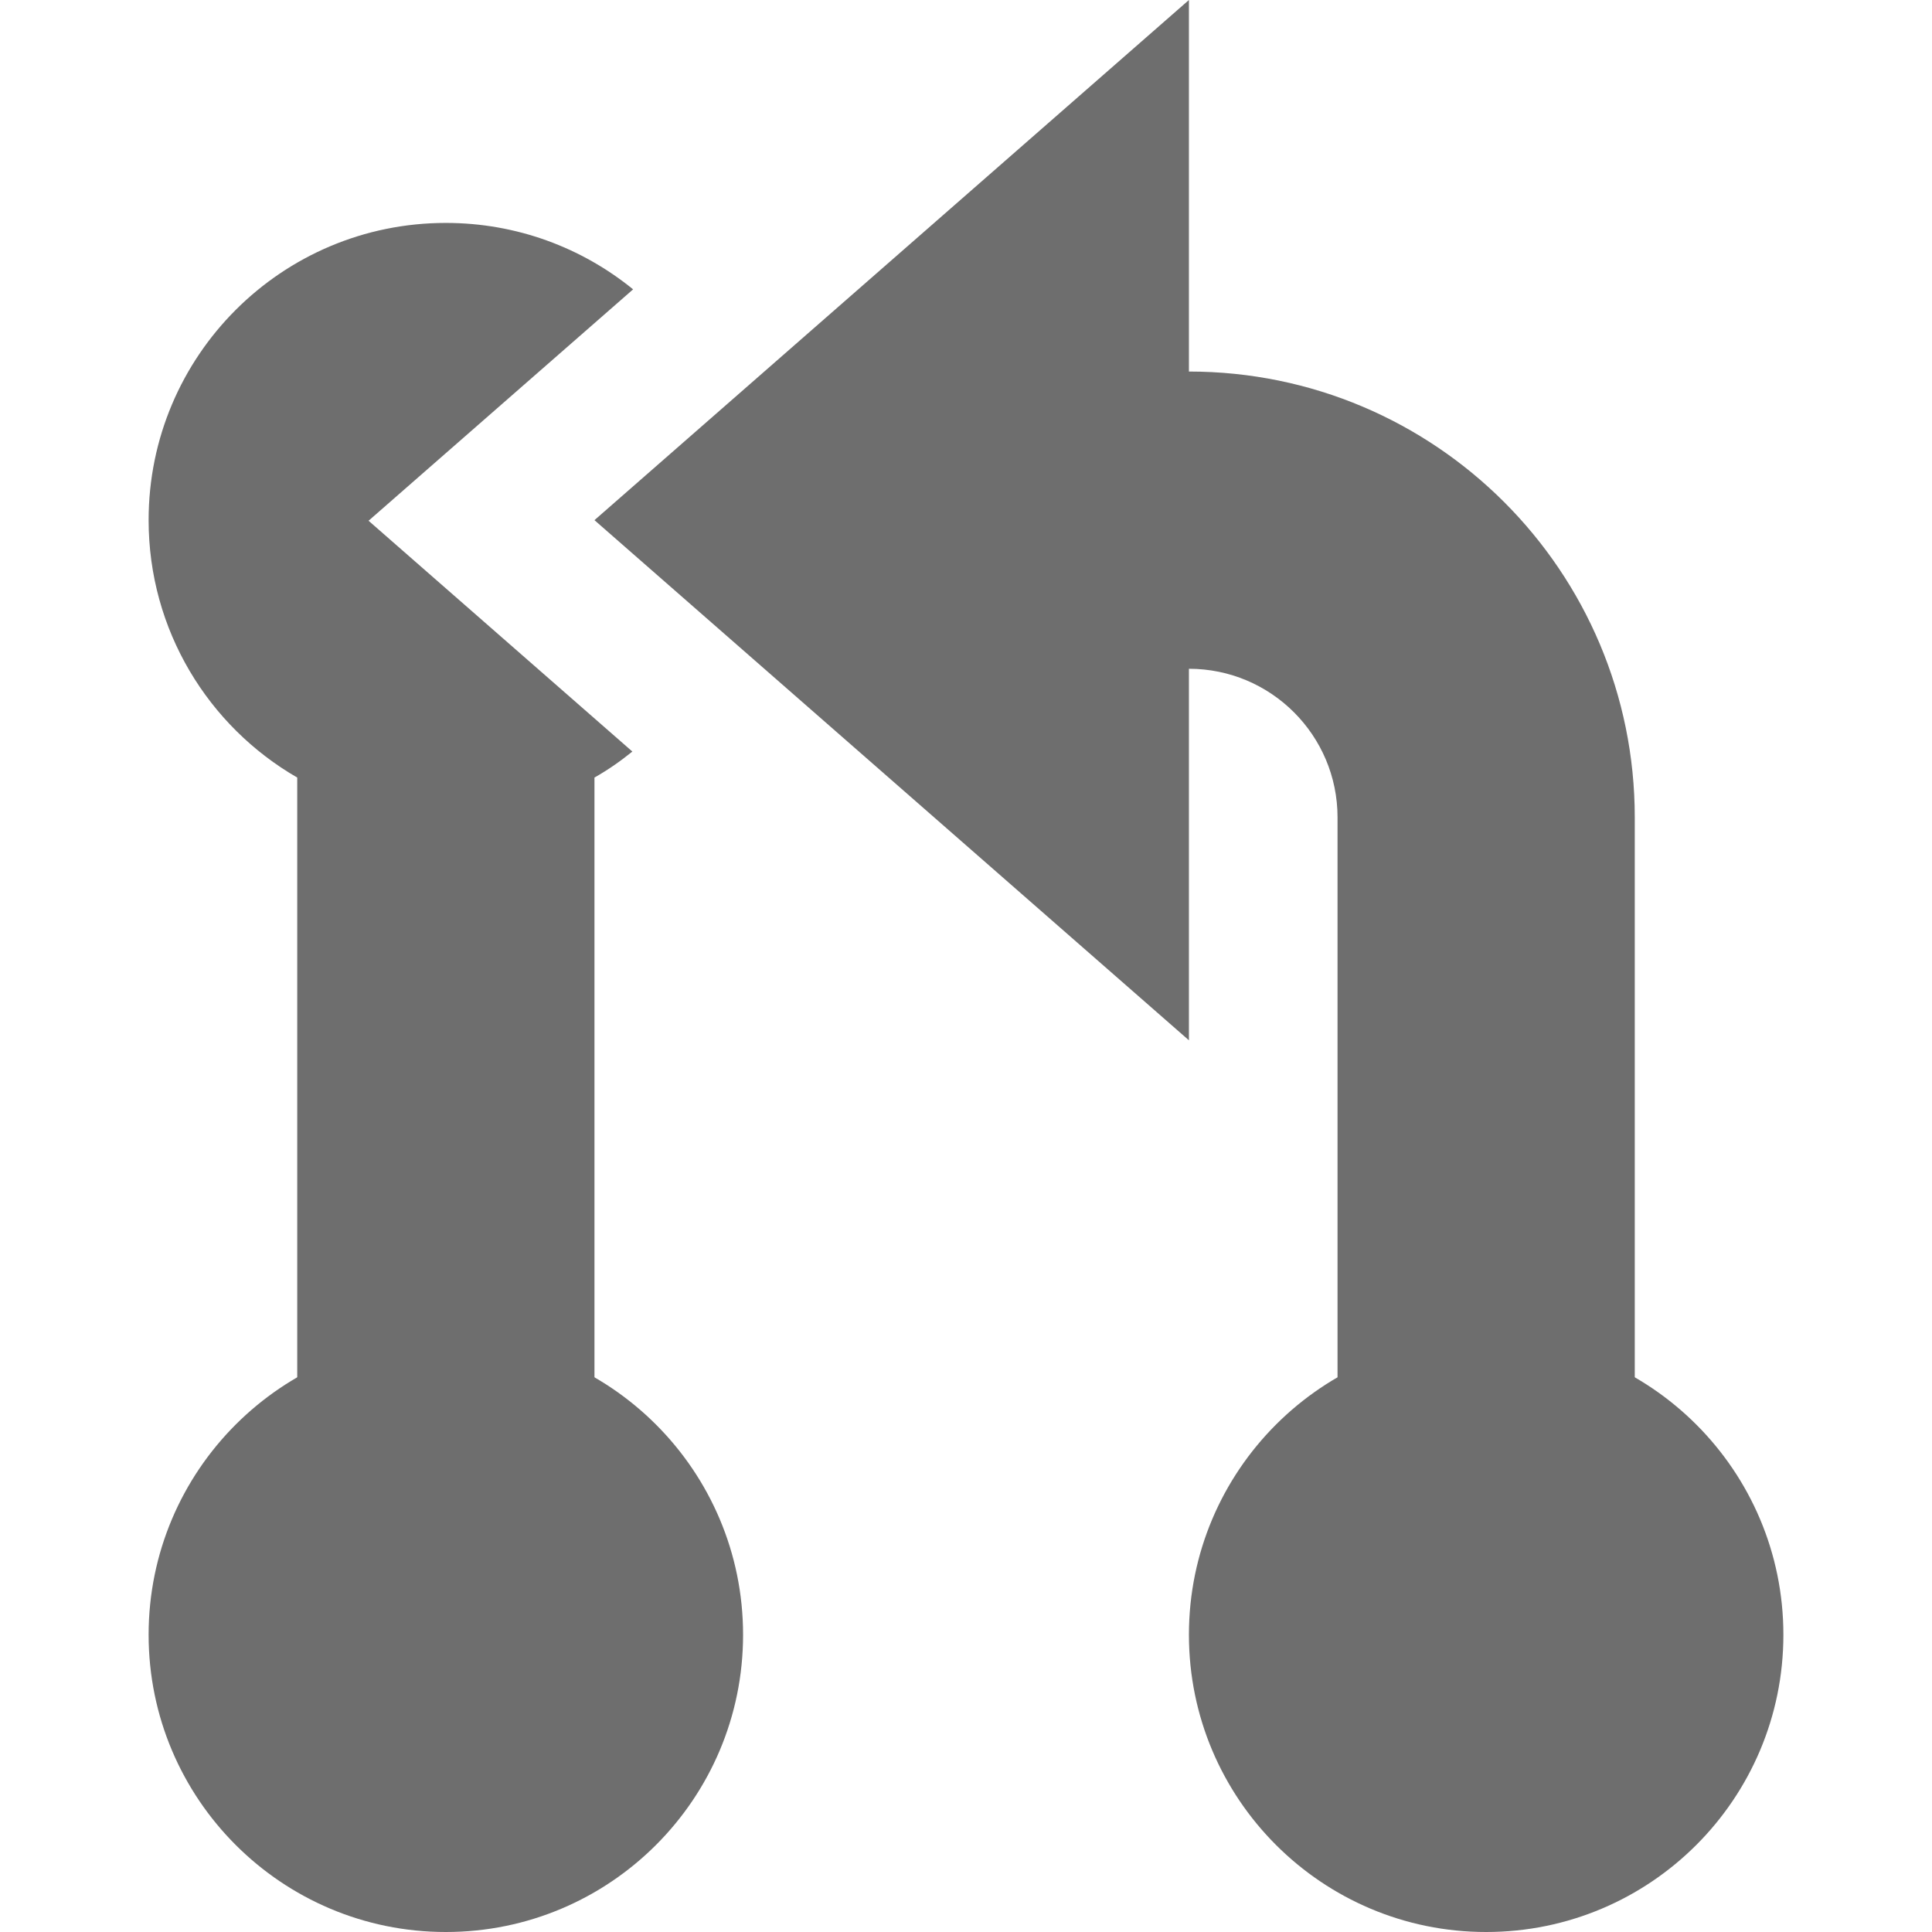
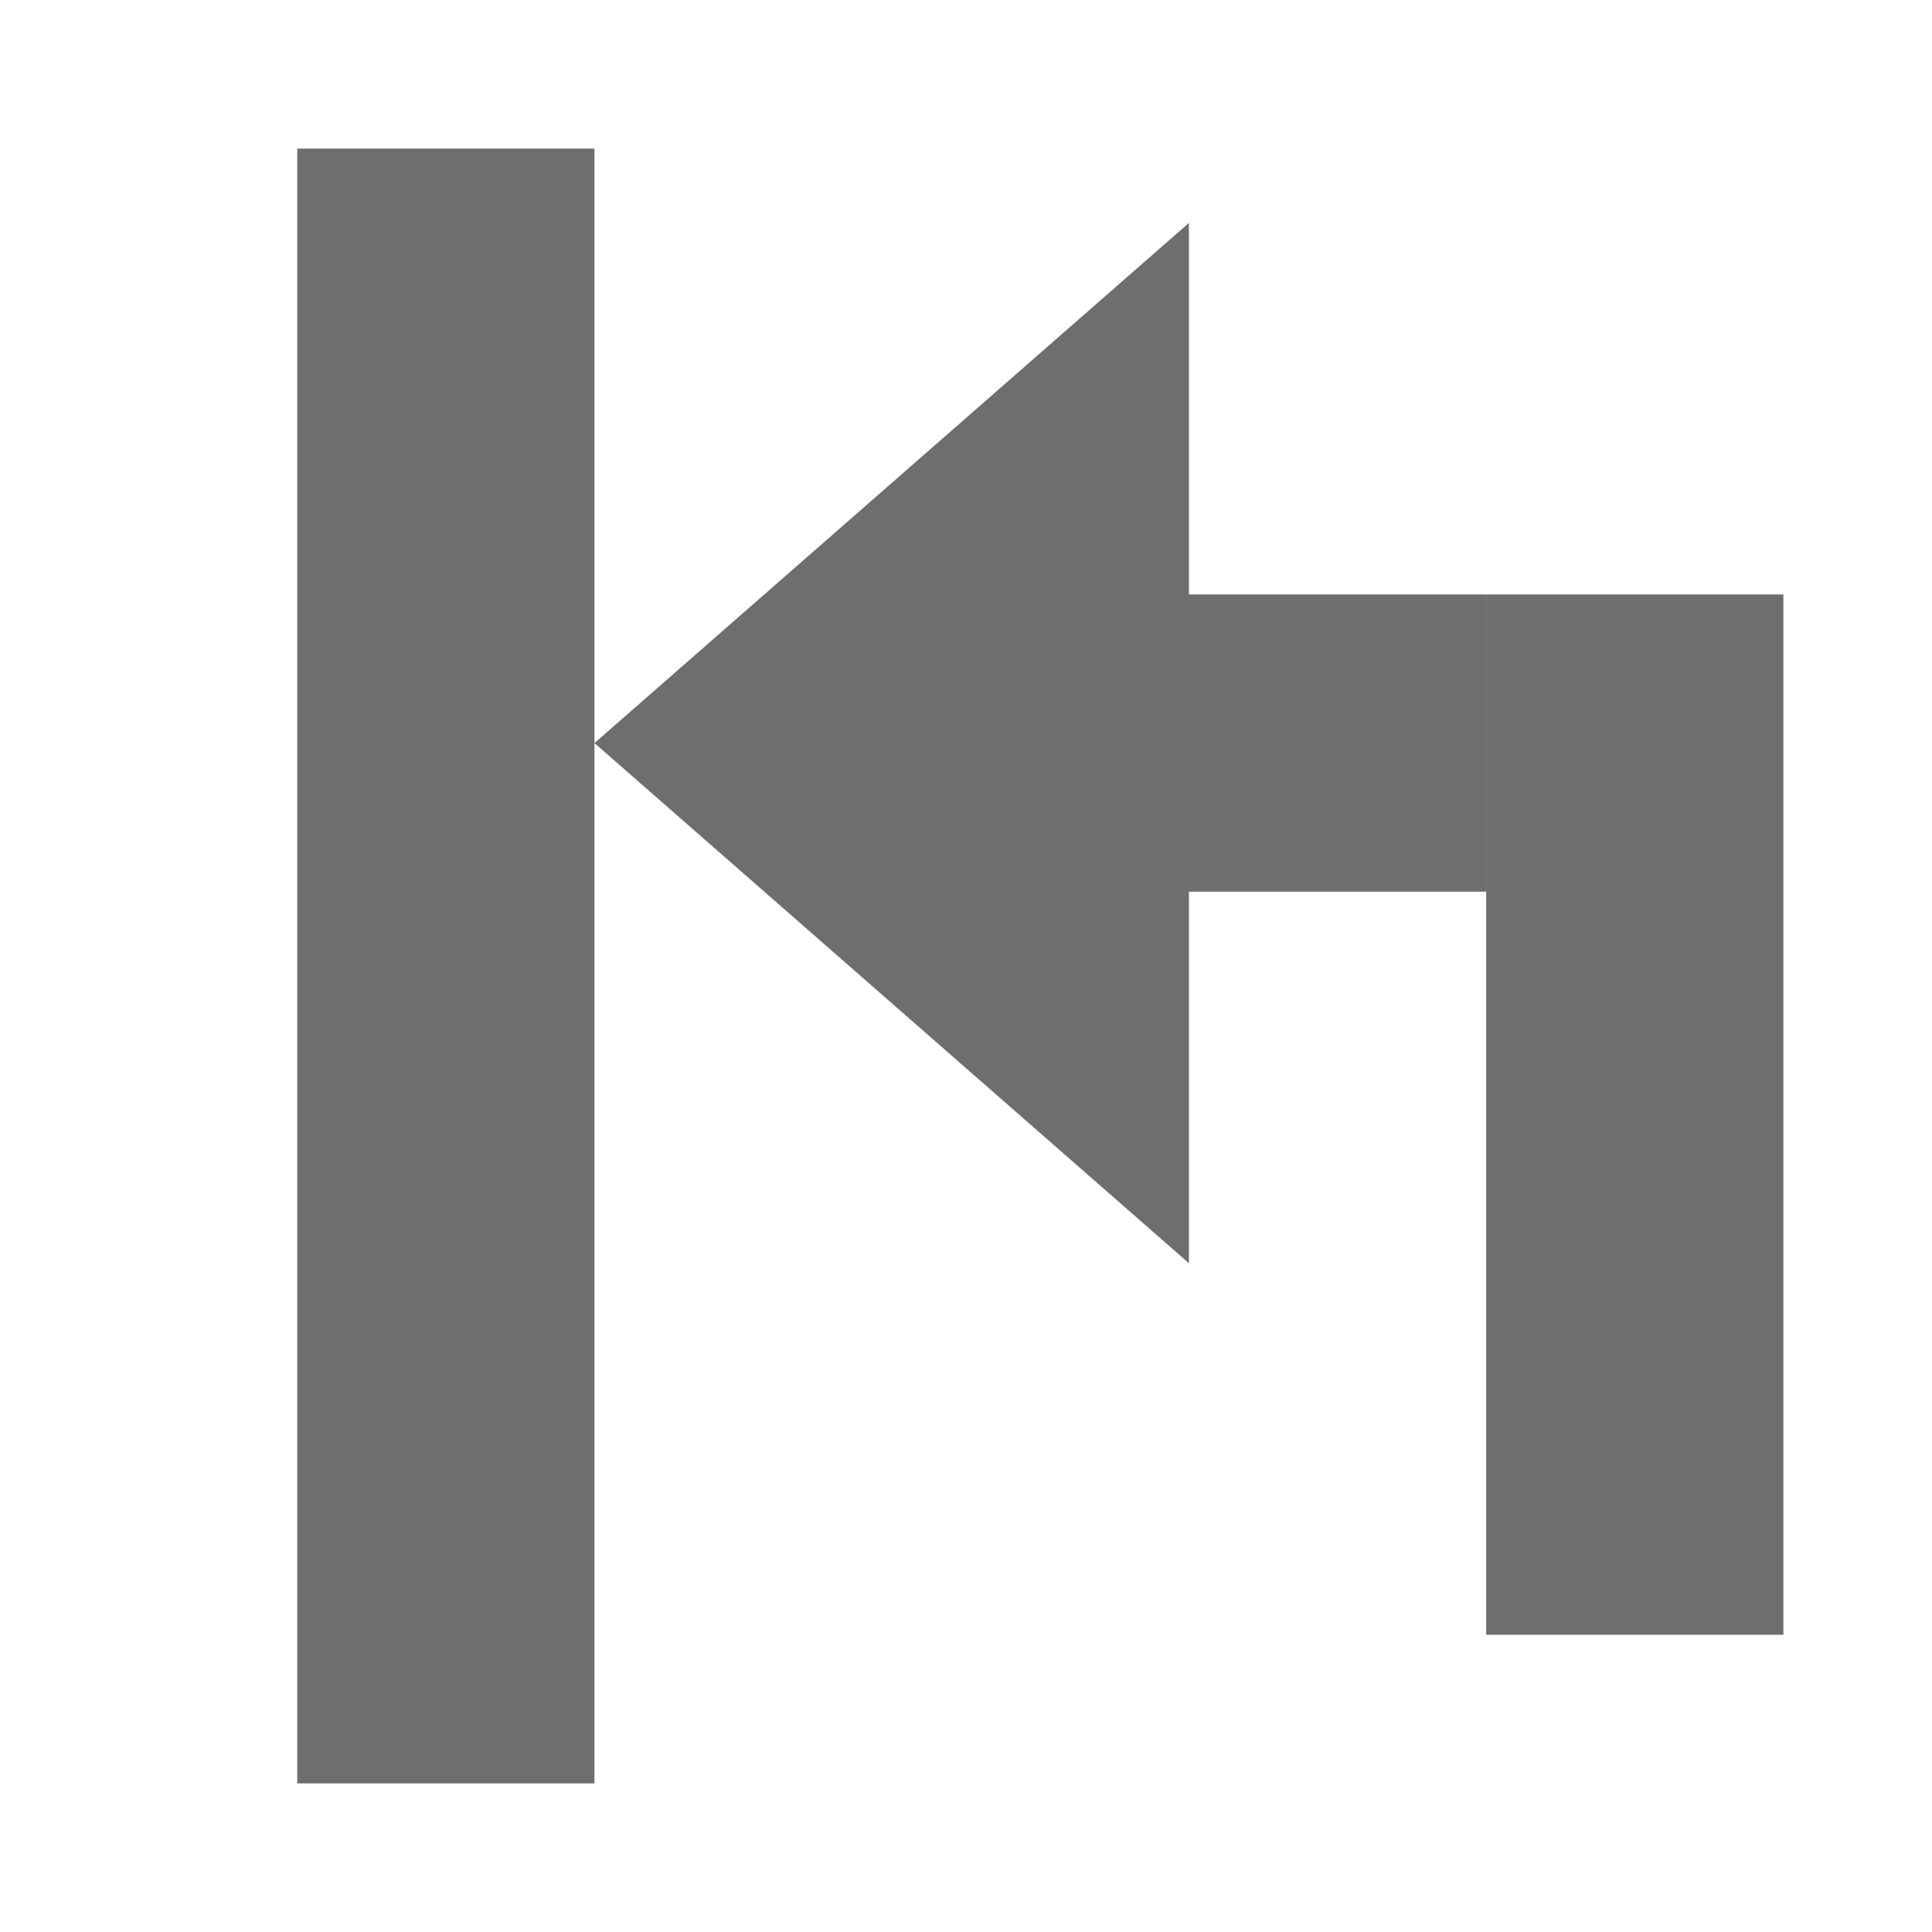
<svg xmlns="http://www.w3.org/2000/svg" width="13" height="13" viewBox="0 0 13 13">
-   <g fill="#6E6E6E" fill-rule="evenodd" transform="translate(1)">
-     <path d="M3.26 1.947L1.48 3.504 3.255 5.057C3.175 5.122 3.09 5.181 3 5.232L3 12 1 12 1 5.232C.402 4.887 9.06584418e-17 4.24 0 3.5-1.3527075e-16 2.395.895 1.5 2 1.5 2.477 1.5 2.916 1.667 3.26 1.947zM8 11.5L8 5.5C8 4.948 7.552 4.5 7 4.5L6 4.5 6 2.5 7 2.5C8.657 2.5 10 3.843 10 5.5L10 11.5 8 11.5z" />
-     <polygon points="5 1.5 8.5 5.5 1.5 5.5" transform="rotate(-90 5 3.5)" />
-     <rect width="4" height="4" y="9" rx="2" />
-     <rect width="4" height="4" x="7" y="9" rx="2" />
+   <g fill="none" fill-rule="evenodd">
+     <rect width="2" height="11" x="2" y="1" fill="#6E6E6E" />
+     <g fill="#6E6E6E" transform="rotate(-90 7.5 3.5)">
+       <rect width="7" height="2" y="6" />
+       <rect width="2" height="4" x="5" y="2" />
+       <polygon points="6 0 9.5 4 2.5 4" />
+     </g>
  </g>
</svg>
